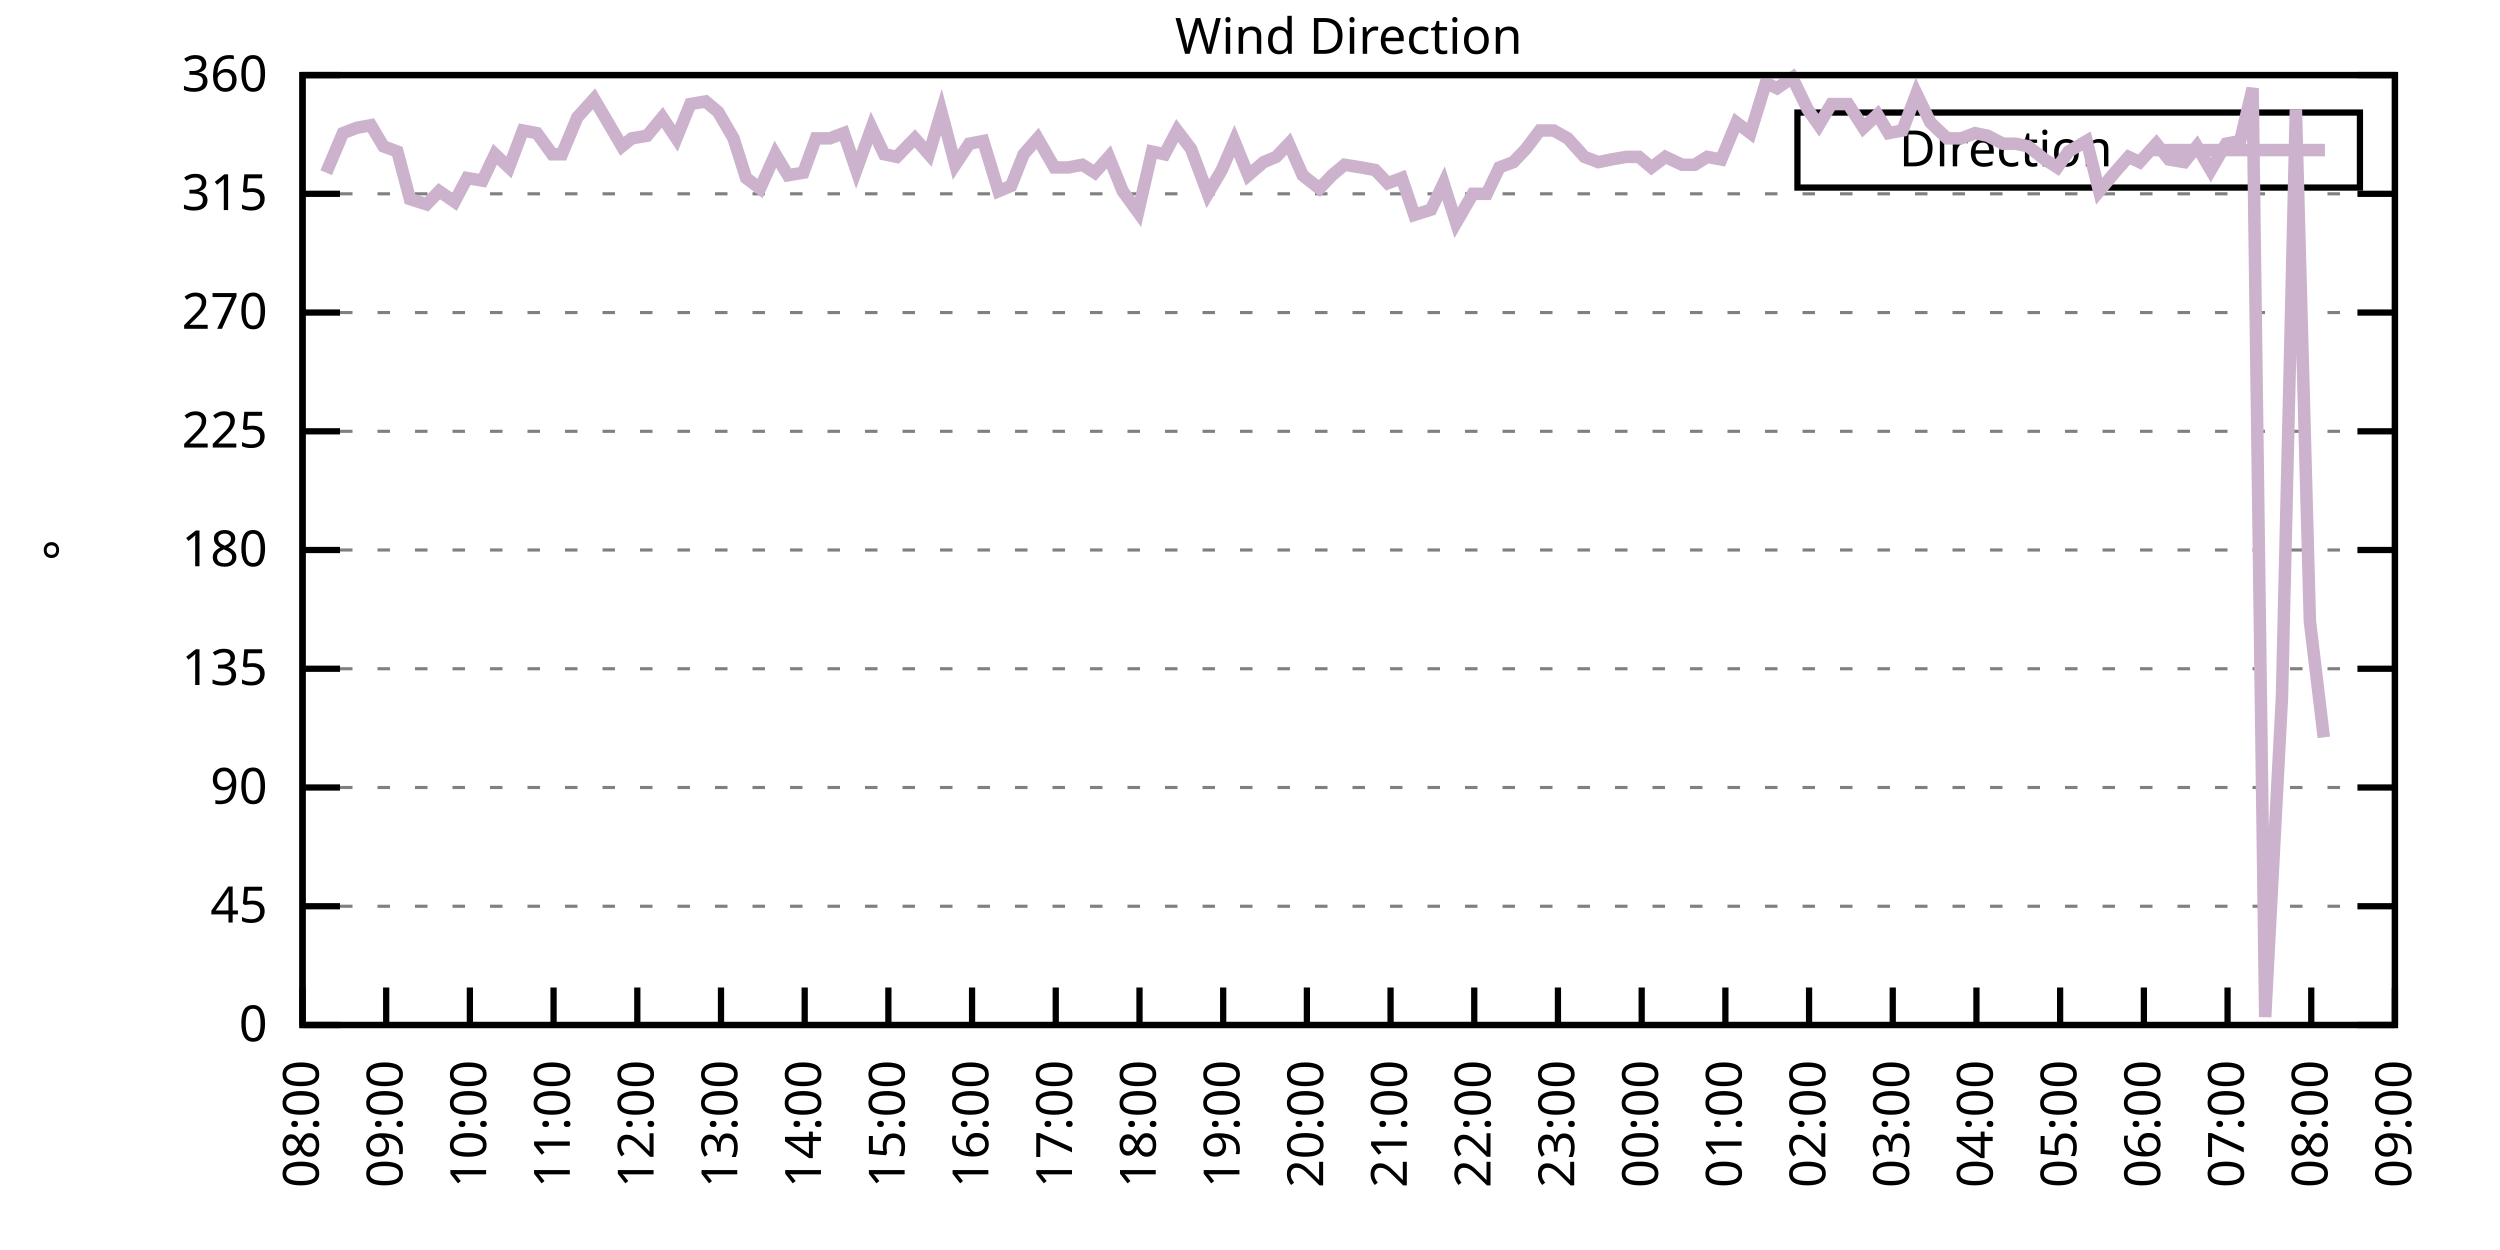
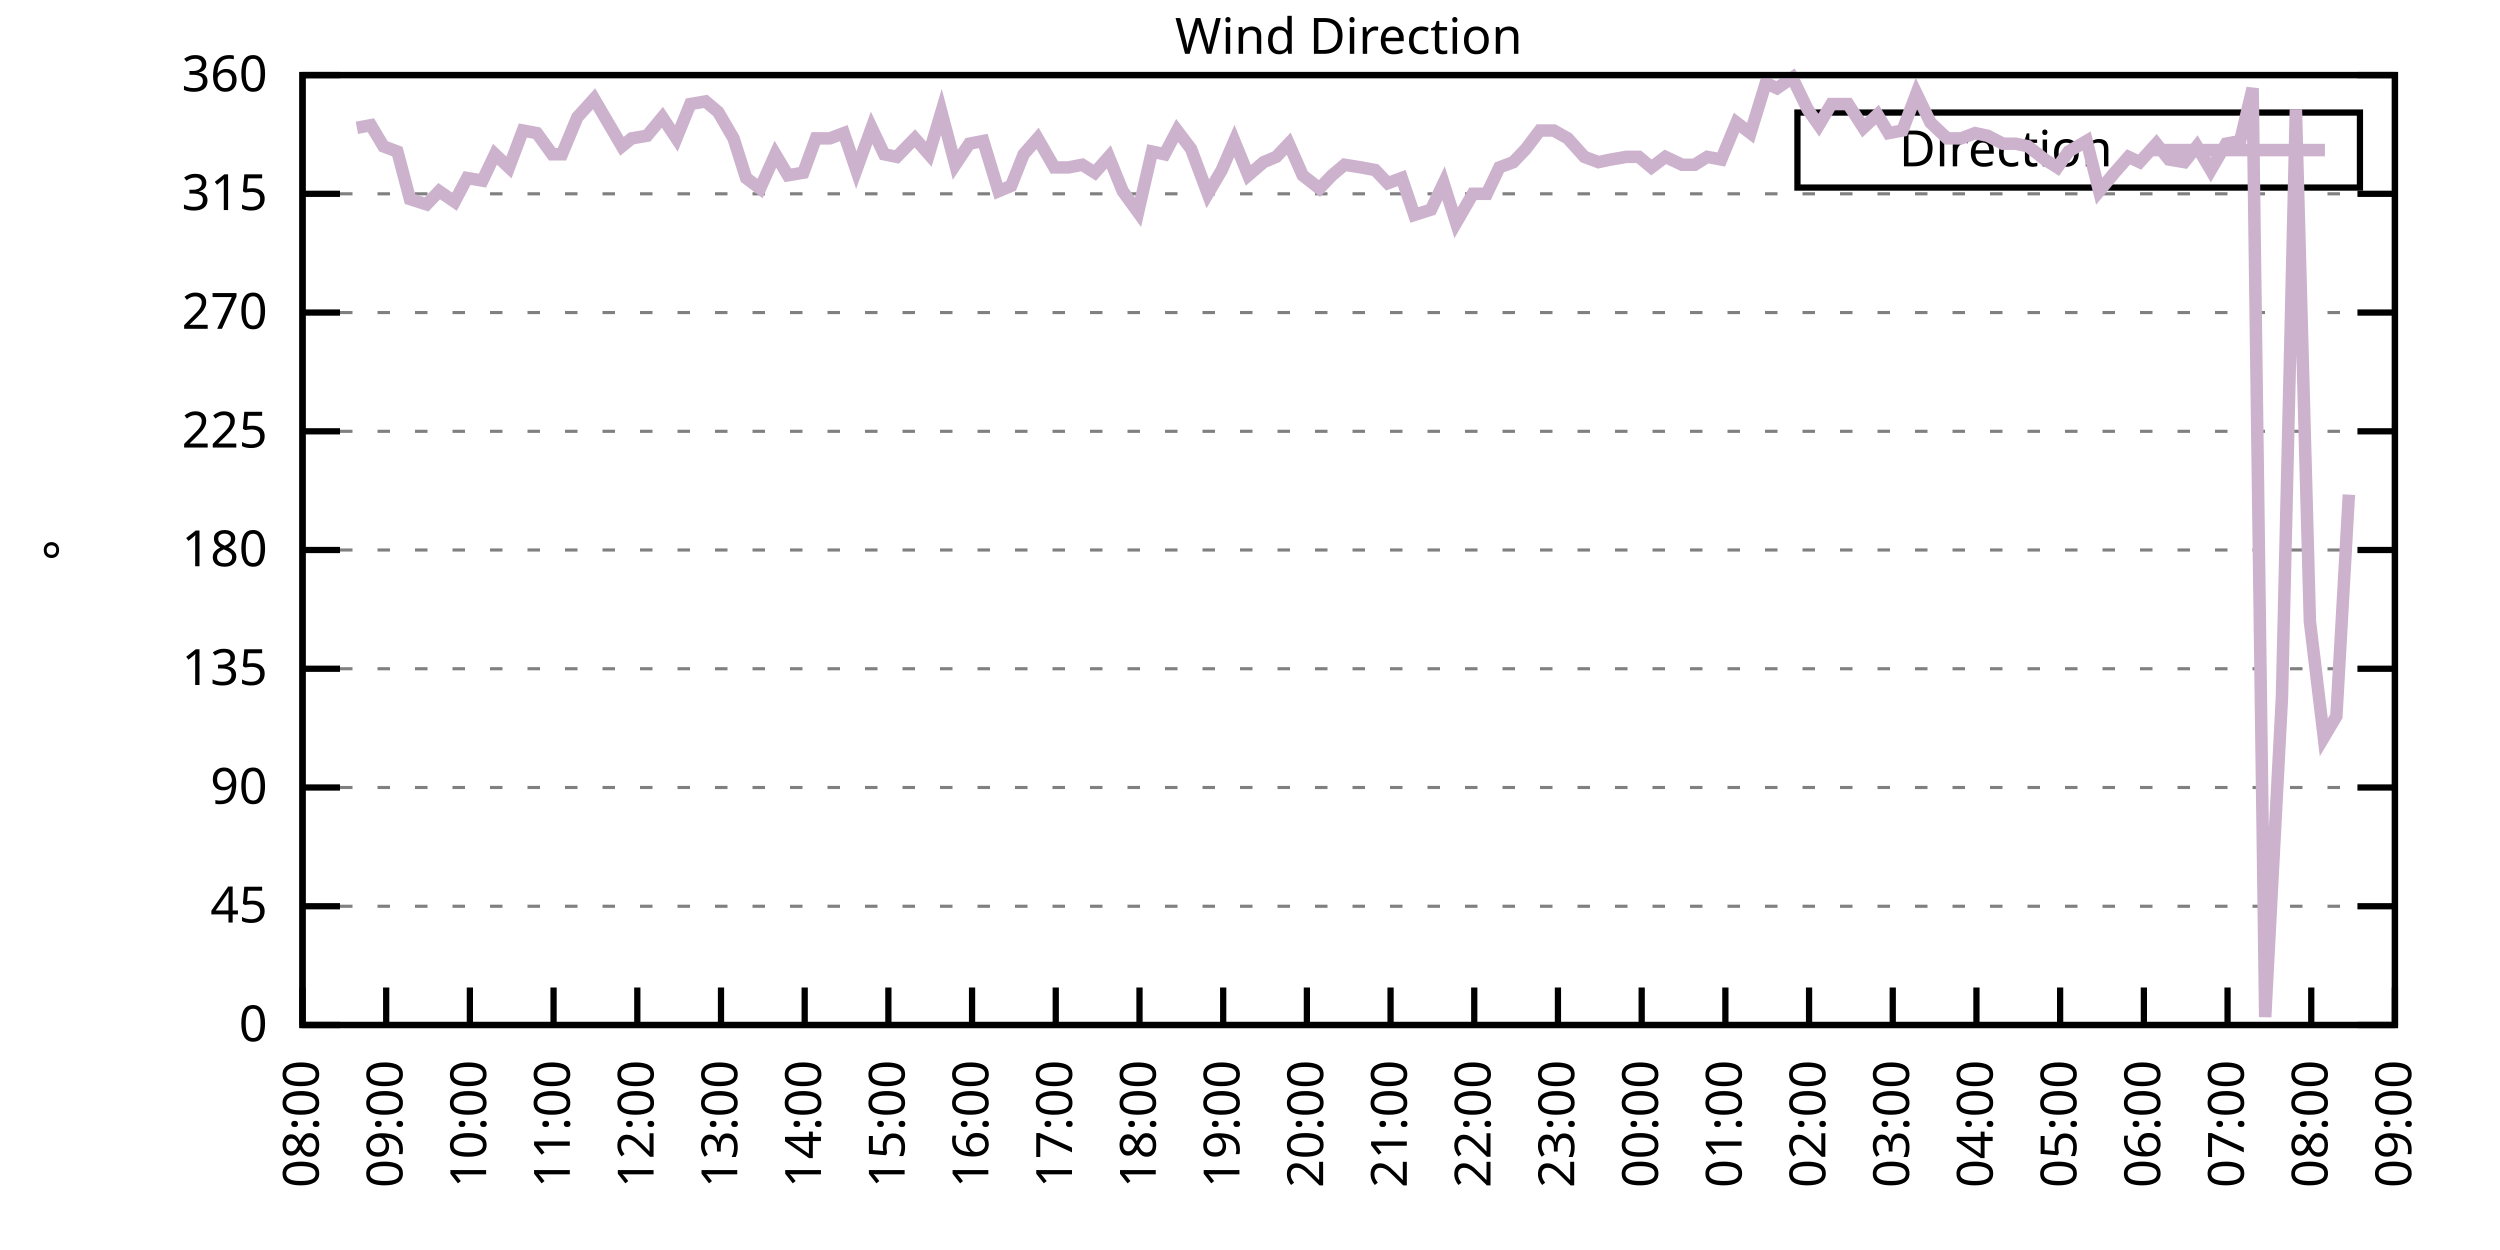
<svg xmlns="http://www.w3.org/2000/svg" xmlns:xlink="http://www.w3.org/1999/xlink" width="400" height="200" viewBox="0 0 400 200">
  <g id="gnuplot_canvas">
    <rect x="0" y="0" width="400" height="200" fill="none" />
    <defs>
      <circle id="gpDot" r="0.5" stroke-width="0.5" stroke="currentColor" />
      <path id="gpPt0" stroke-width="0.333" stroke="currentColor" d="M-1,0 h2 M0,-1 v2" />
      <path id="gpPt1" stroke-width="0.333" stroke="currentColor" d="M-1,-1 L1,1 M1,-1 L-1,1" />
      <path id="gpPt2" stroke-width="0.333" stroke="currentColor" d="M-1,0 L1,0 M0,-1 L0,1 M-1,-1 L1,1 M-1,1 L1,-1" />
      <rect id="gpPt3" stroke-width="0.333" stroke="currentColor" x="-1" y="-1" width="2" height="2" />
      <rect id="gpPt4" stroke-width="0.333" stroke="currentColor" fill="currentColor" x="-1" y="-1" width="2" height="2" />
      <circle id="gpPt5" stroke-width="0.333" stroke="currentColor" cx="0" cy="0" r="1" />
      <use xlink:href="#gpPt5" id="gpPt6" fill="currentColor" stroke="none" />
      <path id="gpPt7" stroke-width="0.333" stroke="currentColor" d="M0,-1.33 L-1.33,0.67 L1.33,0.67 z" />
      <use xlink:href="#gpPt7" id="gpPt8" fill="currentColor" stroke="none" />
      <use xlink:href="#gpPt7" id="gpPt9" stroke="currentColor" transform="rotate(180)" />
      <use xlink:href="#gpPt9" id="gpPt10" fill="currentColor" stroke="none" />
      <use xlink:href="#gpPt3" id="gpPt11" stroke="currentColor" transform="rotate(45)" />
      <use xlink:href="#gpPt11" id="gpPt12" fill="currentColor" stroke="none" />
      <path id="gpPt13" stroke-width="0.333" stroke="currentColor" d="M0,1.330 L1.265,0.411 L0.782,-1.067 L-0.782,-1.076 L-1.265,0.411 z" />
      <use xlink:href="#gpPt13" id="gpPt14" fill="currentColor" stroke="none" />
      <filter id="textbox" filterUnits="objectBoundingBox" x="0" y="0" height="1" width="1">
        <feFlood flood-color="white" flood-opacity="1" result="bgnd" />
        <feComposite in="SourceGraphic" in2="bgnd" operator="atop" />
      </filter>
      <filter id="greybox" filterUnits="objectBoundingBox" x="0" y="0" height="1" width="1">
        <feFlood flood-color="lightgrey" flood-opacity="1" result="grey" />
        <feComposite in="SourceGraphic" in2="grey" operator="atop" />
      </filter>
    </defs>
    <g fill="none" color="white" stroke="currentColor" stroke-width="1.00" stroke-linecap="butt" stroke-linejoin="miter">
</g>
    <g fill="none" color="black" stroke="currentColor" stroke-width="1.00" stroke-linecap="butt" stroke-linejoin="miter">
      <g stroke="none" shape-rendering="crispEdges">
        <polygon fill="rgb(255, 255, 255)" points="48.40,164.00 383.18,164.00 383.18,12.02 48.40,12.02 " />
      </g>
    </g>
    <g fill="none" color="black" stroke="currentColor" stroke-width="1.00" stroke-linecap="butt" stroke-linejoin="miter">
</g>
    <g fill="none" color="black" stroke="black" stroke-width="0.50" stroke-linecap="butt" stroke-linejoin="miter">
</g>
    <g fill="none" color="gray" stroke="currentColor" stroke-width="0.50" stroke-linecap="butt" stroke-linejoin="miter">
      <path stroke="gray" stroke-dasharray="2,4" class="gridline" d="M48.40,164.00 L383.19,164.00  " />
    </g>
    <g fill="none" color="gray" stroke="gray" stroke-width="1.00" stroke-linecap="butt" stroke-linejoin="miter">
</g>
    <g fill="none" color="black" stroke="currentColor" stroke-width="1.00" stroke-linecap="butt" stroke-linejoin="miter">
      <path stroke="black" d="M48.40,164.00 L54.40,164.00 M383.19,164.00 L377.19,164.00  " />
      <g transform="translate(42.80,166.60)" stroke="none" fill="black" font-family="Sans" font-size="8.00" text-anchor="end">
        <text>
          <tspan font-family="Sans"> 0</tspan>
        </text>
      </g>
    </g>
    <g fill="none" color="black" stroke="currentColor" stroke-width="1.00" stroke-linecap="butt" stroke-linejoin="miter">
</g>
    <g fill="none" color="black" stroke="black" stroke-width="0.50" stroke-linecap="butt" stroke-linejoin="miter">
</g>
    <g fill="none" color="gray" stroke="currentColor" stroke-width="0.50" stroke-linecap="butt" stroke-linejoin="miter">
      <path stroke="gray" stroke-dasharray="2,4" class="gridline" d="M48.40,145.00 L383.19,145.00  " />
    </g>
    <g fill="none" color="gray" stroke="gray" stroke-width="1.00" stroke-linecap="butt" stroke-linejoin="miter">
</g>
    <g fill="none" color="black" stroke="currentColor" stroke-width="1.00" stroke-linecap="butt" stroke-linejoin="miter">
      <path stroke="black" d="M48.40,145.00 L54.40,145.00 M383.19,145.00 L377.19,145.00  " />
      <g transform="translate(42.80,147.60)" stroke="none" fill="black" font-family="Sans" font-size="8.00" text-anchor="end">
        <text>
          <tspan font-family="Sans"> 45</tspan>
        </text>
      </g>
    </g>
    <g fill="none" color="black" stroke="currentColor" stroke-width="1.00" stroke-linecap="butt" stroke-linejoin="miter">
</g>
    <g fill="none" color="black" stroke="black" stroke-width="0.50" stroke-linecap="butt" stroke-linejoin="miter">
</g>
    <g fill="none" color="gray" stroke="currentColor" stroke-width="0.50" stroke-linecap="butt" stroke-linejoin="miter">
      <path stroke="gray" stroke-dasharray="2,4" class="gridline" d="M48.40,126.00 L383.19,126.00  " />
    </g>
    <g fill="none" color="gray" stroke="gray" stroke-width="1.00" stroke-linecap="butt" stroke-linejoin="miter">
</g>
    <g fill="none" color="black" stroke="currentColor" stroke-width="1.00" stroke-linecap="butt" stroke-linejoin="miter">
      <path stroke="black" d="M48.40,126.00 L54.40,126.00 M383.19,126.00 L377.19,126.00  " />
      <g transform="translate(42.80,128.60)" stroke="none" fill="black" font-family="Sans" font-size="8.00" text-anchor="end">
        <text>
          <tspan font-family="Sans"> 90</tspan>
        </text>
      </g>
    </g>
    <g fill="none" color="black" stroke="currentColor" stroke-width="1.00" stroke-linecap="butt" stroke-linejoin="miter">
</g>
    <g fill="none" color="black" stroke="black" stroke-width="0.50" stroke-linecap="butt" stroke-linejoin="miter">
</g>
    <g fill="none" color="gray" stroke="currentColor" stroke-width="0.50" stroke-linecap="butt" stroke-linejoin="miter">
      <path stroke="gray" stroke-dasharray="2,4" class="gridline" d="M48.40,107.00 L383.19,107.00  " />
    </g>
    <g fill="none" color="gray" stroke="gray" stroke-width="1.00" stroke-linecap="butt" stroke-linejoin="miter">
</g>
    <g fill="none" color="black" stroke="currentColor" stroke-width="1.00" stroke-linecap="butt" stroke-linejoin="miter">
      <path stroke="black" d="M48.40,107.00 L54.40,107.00 M383.19,107.00 L377.19,107.00  " />
      <g transform="translate(42.80,109.60)" stroke="none" fill="black" font-family="Sans" font-size="8.00" text-anchor="end">
        <text>
          <tspan font-family="Sans"> 135</tspan>
        </text>
      </g>
    </g>
    <g fill="none" color="black" stroke="currentColor" stroke-width="1.00" stroke-linecap="butt" stroke-linejoin="miter">
</g>
    <g fill="none" color="black" stroke="black" stroke-width="0.50" stroke-linecap="butt" stroke-linejoin="miter">
</g>
    <g fill="none" color="gray" stroke="currentColor" stroke-width="0.50" stroke-linecap="butt" stroke-linejoin="miter">
      <path stroke="gray" stroke-dasharray="2,4" class="gridline" d="M48.40,88.00 L383.19,88.00  " />
    </g>
    <g fill="none" color="gray" stroke="gray" stroke-width="1.00" stroke-linecap="butt" stroke-linejoin="miter">
</g>
    <g fill="none" color="black" stroke="currentColor" stroke-width="1.00" stroke-linecap="butt" stroke-linejoin="miter">
      <path stroke="black" d="M48.40,88.00 L54.40,88.00 M383.19,88.00 L377.19,88.00  " />
      <g transform="translate(42.80,90.60)" stroke="none" fill="black" font-family="Sans" font-size="8.00" text-anchor="end">
        <text>
          <tspan font-family="Sans"> 180</tspan>
        </text>
      </g>
    </g>
    <g fill="none" color="black" stroke="currentColor" stroke-width="1.00" stroke-linecap="butt" stroke-linejoin="miter">
</g>
    <g fill="none" color="black" stroke="black" stroke-width="0.50" stroke-linecap="butt" stroke-linejoin="miter">
</g>
    <g fill="none" color="gray" stroke="currentColor" stroke-width="0.50" stroke-linecap="butt" stroke-linejoin="miter">
      <path stroke="gray" stroke-dasharray="2,4" class="gridline" d="M48.40,69.01 L383.19,69.01  " />
    </g>
    <g fill="none" color="gray" stroke="gray" stroke-width="1.00" stroke-linecap="butt" stroke-linejoin="miter">
</g>
    <g fill="none" color="black" stroke="currentColor" stroke-width="1.00" stroke-linecap="butt" stroke-linejoin="miter">
      <path stroke="black" d="M48.40,69.01 L54.40,69.01 M383.19,69.01 L377.19,69.01  " />
      <g transform="translate(42.80,71.61)" stroke="none" fill="black" font-family="Sans" font-size="8.00" text-anchor="end">
        <text>
          <tspan font-family="Sans"> 225</tspan>
        </text>
      </g>
    </g>
    <g fill="none" color="black" stroke="currentColor" stroke-width="1.00" stroke-linecap="butt" stroke-linejoin="miter">
</g>
    <g fill="none" color="black" stroke="black" stroke-width="0.50" stroke-linecap="butt" stroke-linejoin="miter">
</g>
    <g fill="none" color="gray" stroke="currentColor" stroke-width="0.50" stroke-linecap="butt" stroke-linejoin="miter">
      <path stroke="gray" stroke-dasharray="2,4" class="gridline" d="M48.40,50.01 L383.19,50.01  " />
    </g>
    <g fill="none" color="gray" stroke="gray" stroke-width="1.00" stroke-linecap="butt" stroke-linejoin="miter">
</g>
    <g fill="none" color="black" stroke="currentColor" stroke-width="1.00" stroke-linecap="butt" stroke-linejoin="miter">
      <path stroke="black" d="M48.40,50.01 L54.40,50.01 M383.19,50.01 L377.19,50.01  " />
      <g transform="translate(42.80,52.61)" stroke="none" fill="black" font-family="Sans" font-size="8.00" text-anchor="end">
        <text>
          <tspan font-family="Sans"> 270</tspan>
        </text>
      </g>
    </g>
    <g fill="none" color="black" stroke="currentColor" stroke-width="1.00" stroke-linecap="butt" stroke-linejoin="miter">
</g>
    <g fill="none" color="black" stroke="black" stroke-width="0.50" stroke-linecap="butt" stroke-linejoin="miter">
</g>
    <g fill="none" color="gray" stroke="currentColor" stroke-width="0.50" stroke-linecap="butt" stroke-linejoin="miter">
      <path stroke="gray" stroke-dasharray="2,4" class="gridline" d="M48.40,31.01 L383.19,31.01  " />
    </g>
    <g fill="none" color="gray" stroke="gray" stroke-width="1.00" stroke-linecap="butt" stroke-linejoin="miter">
</g>
    <g fill="none" color="black" stroke="currentColor" stroke-width="1.00" stroke-linecap="butt" stroke-linejoin="miter">
      <path stroke="black" d="M48.40,31.01 L54.40,31.01 M383.19,31.01 L377.19,31.01  " />
      <g transform="translate(42.80,33.61)" stroke="none" fill="black" font-family="Sans" font-size="8.00" text-anchor="end">
        <text>
          <tspan font-family="Sans"> 315</tspan>
        </text>
      </g>
    </g>
    <g fill="none" color="black" stroke="currentColor" stroke-width="1.00" stroke-linecap="butt" stroke-linejoin="miter">
</g>
    <g fill="none" color="black" stroke="black" stroke-width="0.50" stroke-linecap="butt" stroke-linejoin="miter">
</g>
    <g fill="none" color="gray" stroke="currentColor" stroke-width="0.50" stroke-linecap="butt" stroke-linejoin="miter">
      <path stroke="gray" stroke-dasharray="2,4" class="gridline" d="M48.40,12.01 L383.19,12.01  " />
    </g>
    <g fill="none" color="gray" stroke="gray" stroke-width="1.00" stroke-linecap="butt" stroke-linejoin="miter">
</g>
    <g fill="none" color="black" stroke="currentColor" stroke-width="1.00" stroke-linecap="butt" stroke-linejoin="miter">
      <path stroke="black" d="M48.40,12.01 L54.40,12.01 M383.19,12.01 L377.19,12.01  " />
      <g transform="translate(42.80,14.61)" stroke="none" fill="black" font-family="Sans" font-size="8.00" text-anchor="end">
        <text>
          <tspan font-family="Sans"> 360</tspan>
        </text>
      </g>
    </g>
    <g fill="none" color="black" stroke="currentColor" stroke-width="1.00" stroke-linecap="butt" stroke-linejoin="miter">
      <path stroke="black" d="M48.40,164.00 L48.40,158.00  " />
      <g transform="translate(51.00,169.60) rotate(270.00)" stroke="none" fill="black" font-family="Sans" font-size="8.00" text-anchor="end">
        <text>
          <tspan font-family="Sans">08:00</tspan>
        </text>
      </g>
    </g>
    <g fill="none" color="black" stroke="currentColor" stroke-width="1.00" stroke-linecap="butt" stroke-linejoin="miter">
      <path stroke="black" d="M61.79,164.00 L61.79,158.00  " />
      <g transform="translate(64.39,169.60) rotate(270.00)" stroke="none" fill="black" font-family="Sans" font-size="8.00" text-anchor="end">
        <text>
          <tspan font-family="Sans">09:00</tspan>
        </text>
      </g>
    </g>
    <g fill="none" color="black" stroke="currentColor" stroke-width="1.00" stroke-linecap="butt" stroke-linejoin="miter">
      <path stroke="black" d="M75.18,164.00 L75.18,158.00  " />
      <g transform="translate(77.78,169.60) rotate(270.00)" stroke="none" fill="black" font-family="Sans" font-size="8.00" text-anchor="end">
        <text>
          <tspan font-family="Sans">10:00</tspan>
        </text>
      </g>
    </g>
    <g fill="none" color="black" stroke="currentColor" stroke-width="1.00" stroke-linecap="butt" stroke-linejoin="miter">
      <path stroke="black" d="M88.57,164.00 L88.57,158.00  " />
      <g transform="translate(91.17,169.60) rotate(270.00)" stroke="none" fill="black" font-family="Sans" font-size="8.00" text-anchor="end">
        <text>
          <tspan font-family="Sans">11:00</tspan>
        </text>
      </g>
    </g>
    <g fill="none" color="black" stroke="currentColor" stroke-width="1.00" stroke-linecap="butt" stroke-linejoin="miter">
      <path stroke="black" d="M101.97,164.00 L101.97,158.00  " />
      <g transform="translate(104.57,169.60) rotate(270.00)" stroke="none" fill="black" font-family="Sans" font-size="8.00" text-anchor="end">
        <text>
          <tspan font-family="Sans">12:00</tspan>
        </text>
      </g>
    </g>
    <g fill="none" color="black" stroke="currentColor" stroke-width="1.00" stroke-linecap="butt" stroke-linejoin="miter">
      <path stroke="black" d="M115.36,164.00 L115.36,158.00  " />
      <g transform="translate(117.96,169.60) rotate(270.00)" stroke="none" fill="black" font-family="Sans" font-size="8.00" text-anchor="end">
        <text>
          <tspan font-family="Sans">13:00</tspan>
        </text>
      </g>
    </g>
    <g fill="none" color="black" stroke="currentColor" stroke-width="1.00" stroke-linecap="butt" stroke-linejoin="miter">
      <path stroke="black" d="M128.75,164.00 L128.75,158.00  " />
      <g transform="translate(131.35,169.60) rotate(270.00)" stroke="none" fill="black" font-family="Sans" font-size="8.00" text-anchor="end">
        <text>
          <tspan font-family="Sans">14:00</tspan>
        </text>
      </g>
    </g>
    <g fill="none" color="black" stroke="currentColor" stroke-width="1.00" stroke-linecap="butt" stroke-linejoin="miter">
      <path stroke="black" d="M142.14,164.00 L142.14,158.00  " />
      <g transform="translate(144.74,169.60) rotate(270.00)" stroke="none" fill="black" font-family="Sans" font-size="8.00" text-anchor="end">
        <text>
          <tspan font-family="Sans">15:00</tspan>
        </text>
      </g>
    </g>
    <g fill="none" color="black" stroke="currentColor" stroke-width="1.00" stroke-linecap="butt" stroke-linejoin="miter">
      <path stroke="black" d="M155.53,164.00 L155.53,158.00  " />
      <g transform="translate(158.13,169.60) rotate(270.00)" stroke="none" fill="black" font-family="Sans" font-size="8.00" text-anchor="end">
        <text>
          <tspan font-family="Sans">16:00</tspan>
        </text>
      </g>
    </g>
    <g fill="none" color="black" stroke="currentColor" stroke-width="1.00" stroke-linecap="butt" stroke-linejoin="miter">
      <path stroke="black" d="M168.92,164.00 L168.92,158.00  " />
      <g transform="translate(171.52,169.60) rotate(270.00)" stroke="none" fill="black" font-family="Sans" font-size="8.00" text-anchor="end">
        <text>
          <tspan font-family="Sans">17:00</tspan>
        </text>
      </g>
    </g>
    <g fill="none" color="black" stroke="currentColor" stroke-width="1.00" stroke-linecap="butt" stroke-linejoin="miter">
      <path stroke="black" d="M182.32,164.00 L182.32,158.00  " />
      <g transform="translate(184.92,169.60) rotate(270.00)" stroke="none" fill="black" font-family="Sans" font-size="8.00" text-anchor="end">
        <text>
          <tspan font-family="Sans">18:00</tspan>
        </text>
      </g>
    </g>
    <g fill="none" color="black" stroke="currentColor" stroke-width="1.00" stroke-linecap="butt" stroke-linejoin="miter">
      <path stroke="black" d="M195.71,164.00 L195.71,158.00  " />
      <g transform="translate(198.31,169.60) rotate(270.00)" stroke="none" fill="black" font-family="Sans" font-size="8.00" text-anchor="end">
        <text>
          <tspan font-family="Sans">19:00</tspan>
        </text>
      </g>
    </g>
    <g fill="none" color="black" stroke="currentColor" stroke-width="1.00" stroke-linecap="butt" stroke-linejoin="miter">
      <path stroke="black" d="M209.10,164.00 L209.10,158.00  " />
      <g transform="translate(211.70,169.60) rotate(270.00)" stroke="none" fill="black" font-family="Sans" font-size="8.00" text-anchor="end">
        <text>
          <tspan font-family="Sans">20:00</tspan>
        </text>
      </g>
    </g>
    <g fill="none" color="black" stroke="currentColor" stroke-width="1.00" stroke-linecap="butt" stroke-linejoin="miter">
      <path stroke="black" d="M222.49,164.00 L222.49,158.00  " />
      <g transform="translate(225.09,169.60) rotate(270.00)" stroke="none" fill="black" font-family="Sans" font-size="8.00" text-anchor="end">
        <text>
          <tspan font-family="Sans">21:00</tspan>
        </text>
      </g>
    </g>
    <g fill="none" color="black" stroke="currentColor" stroke-width="1.00" stroke-linecap="butt" stroke-linejoin="miter">
      <path stroke="black" d="M235.88,164.00 L235.88,158.00  " />
      <g transform="translate(238.48,169.60) rotate(270.00)" stroke="none" fill="black" font-family="Sans" font-size="8.00" text-anchor="end">
        <text>
          <tspan font-family="Sans">22:00</tspan>
        </text>
      </g>
    </g>
    <g fill="none" color="black" stroke="currentColor" stroke-width="1.00" stroke-linecap="butt" stroke-linejoin="miter">
      <path stroke="black" d="M249.27,164.00 L249.27,158.00  " />
      <g transform="translate(251.87,169.60) rotate(270.00)" stroke="none" fill="black" font-family="Sans" font-size="8.00" text-anchor="end">
        <text>
          <tspan font-family="Sans">23:00</tspan>
        </text>
      </g>
    </g>
    <g fill="none" color="black" stroke="currentColor" stroke-width="1.00" stroke-linecap="butt" stroke-linejoin="miter">
      <path stroke="black" d="M262.67,164.00 L262.67,158.00  " />
      <g transform="translate(265.27,169.60) rotate(270.00)" stroke="none" fill="black" font-family="Sans" font-size="8.00" text-anchor="end">
        <text>
          <tspan font-family="Sans">00:00</tspan>
        </text>
      </g>
    </g>
    <g fill="none" color="black" stroke="currentColor" stroke-width="1.00" stroke-linecap="butt" stroke-linejoin="miter">
      <path stroke="black" d="M276.06,164.00 L276.06,158.00  " />
      <g transform="translate(278.66,169.60) rotate(270.00)" stroke="none" fill="black" font-family="Sans" font-size="8.00" text-anchor="end">
        <text>
          <tspan font-family="Sans">01:00</tspan>
        </text>
      </g>
    </g>
    <g fill="none" color="black" stroke="currentColor" stroke-width="1.00" stroke-linecap="butt" stroke-linejoin="miter">
      <path stroke="black" d="M289.45,164.00 L289.45,158.00  " />
      <g transform="translate(292.05,169.60) rotate(270.00)" stroke="none" fill="black" font-family="Sans" font-size="8.00" text-anchor="end">
        <text>
          <tspan font-family="Sans">02:00</tspan>
        </text>
      </g>
    </g>
    <g fill="none" color="black" stroke="currentColor" stroke-width="1.00" stroke-linecap="butt" stroke-linejoin="miter">
      <path stroke="black" d="M302.84,164.00 L302.84,158.00  " />
      <g transform="translate(305.44,169.60) rotate(270.00)" stroke="none" fill="black" font-family="Sans" font-size="8.00" text-anchor="end">
        <text>
          <tspan font-family="Sans">03:00</tspan>
        </text>
      </g>
    </g>
    <g fill="none" color="black" stroke="currentColor" stroke-width="1.00" stroke-linecap="butt" stroke-linejoin="miter">
      <path stroke="black" d="M316.23,164.00 L316.23,158.00  " />
      <g transform="translate(318.83,169.60) rotate(270.00)" stroke="none" fill="black" font-family="Sans" font-size="8.00" text-anchor="end">
        <text>
          <tspan font-family="Sans">04:00</tspan>
        </text>
      </g>
    </g>
    <g fill="none" color="black" stroke="currentColor" stroke-width="1.00" stroke-linecap="butt" stroke-linejoin="miter">
      <path stroke="black" d="M329.62,164.00 L329.62,158.00  " />
      <g transform="translate(332.22,169.60) rotate(270.00)" stroke="none" fill="black" font-family="Sans" font-size="8.00" text-anchor="end">
        <text>
          <tspan font-family="Sans">05:00</tspan>
        </text>
      </g>
    </g>
    <g fill="none" color="black" stroke="currentColor" stroke-width="1.00" stroke-linecap="butt" stroke-linejoin="miter">
      <path stroke="black" d="M343.02,164.00 L343.02,158.00  " />
      <g transform="translate(345.62,169.60) rotate(270.00)" stroke="none" fill="black" font-family="Sans" font-size="8.00" text-anchor="end">
        <text>
          <tspan font-family="Sans">06:00</tspan>
        </text>
      </g>
    </g>
    <g fill="none" color="black" stroke="currentColor" stroke-width="1.00" stroke-linecap="butt" stroke-linejoin="miter">
      <path stroke="black" d="M356.41,164.00 L356.41,158.00  " />
      <g transform="translate(359.01,169.60) rotate(270.00)" stroke="none" fill="black" font-family="Sans" font-size="8.00" text-anchor="end">
        <text>
          <tspan font-family="Sans">07:00</tspan>
        </text>
      </g>
    </g>
    <g fill="none" color="black" stroke="currentColor" stroke-width="1.00" stroke-linecap="butt" stroke-linejoin="miter">
      <path stroke="black" d="M369.80,164.00 L369.80,158.00  " />
      <g transform="translate(372.40,169.60) rotate(270.00)" stroke="none" fill="black" font-family="Sans" font-size="8.00" text-anchor="end">
        <text>
          <tspan font-family="Sans">08:00</tspan>
        </text>
      </g>
    </g>
    <g fill="none" color="black" stroke="currentColor" stroke-width="1.00" stroke-linecap="butt" stroke-linejoin="miter">
      <path stroke="black" d="M383.19,164.00 L383.19,158.00  " />
      <g transform="translate(385.79,169.60) rotate(270.00)" stroke="none" fill="black" font-family="Sans" font-size="8.00" text-anchor="end">
        <text>
          <tspan font-family="Sans">09:00</tspan>
        </text>
      </g>
    </g>
    <g fill="none" color="black" stroke="currentColor" stroke-width="1.00" stroke-linecap="butt" stroke-linejoin="miter">
</g>
    <g fill="none" color="black" stroke="currentColor" stroke-width="1.00" stroke-linecap="butt" stroke-linejoin="miter">
      <path stroke="black" d="M48.40,12.01 L48.40,164.00 L383.19,164.00 L383.19,12.01 L48.40,12.01 Z  " />
    </g>
    <g fill="none" color="black" stroke="currentColor" stroke-width="1.00" stroke-linecap="butt" stroke-linejoin="miter">
</g>
    <g fill="none" color="black" stroke="currentColor" stroke-width="1.00" stroke-linecap="butt" stroke-linejoin="miter">
      <path stroke="black" d="M287.59,30.01 L287.59,18.01 L377.59,18.01 L377.59,30.01 L287.59,30.01 Z  " />
    </g>
    <g id="Wind_direction_plot_1">
      <g fill="none" color="white" stroke="black" stroke-width="2.00" stroke-linecap="butt" stroke-linejoin="miter">
</g>
      <g fill="none" color="black" stroke="currentColor" stroke-width="2.00" stroke-linecap="butt" stroke-linejoin="miter">
        <g transform="translate(337.99,26.61)" stroke="none" fill="black" font-family="Sans" font-size="8.00" text-anchor="end">
          <text>
            <tspan font-family="Sans">Direction</tspan>
          </text>
        </g>
      </g>
      <g fill="none" color="black" stroke="currentColor" stroke-width="2.00" stroke-linecap="butt" stroke-linejoin="miter">
-         <path stroke="rgb(204, 178, 204)" d="M343.59,24.01 L371.99,24.01 M52.19,27.63 L54.87,21.30 L57.10,20.45 L59.34,20.03 L61.35,23.41 L63.58,24.25   L65.59,31.85 L68.26,32.70 L70.27,30.59 L72.73,32.28 L74.74,28.48 L77.19,28.90 L79.20,24.68 L81.43,26.79   L83.66,20.88 L85.90,21.30 L88.35,24.68 L89.91,24.68 L92.37,18.77 L95.05,15.81 L97.28,19.61 L99.51,23.41   L101.07,22.14 L103.53,21.72 L105.98,18.77 L108.22,22.14 L110.45,16.65 L112.90,16.23 L114.91,17.92 L117.37,22.14   L119.38,28.48 L121.61,30.16 L124.06,24.68 L126.07,28.05 L128.53,27.63 L130.54,22.14 L132.77,22.14 L135.00,21.30   L137.01,27.21 L139.46,20.45 L141.47,24.68 L143.48,25.10 L146.38,22.14 L148.61,24.68 L150.62,17.92 L152.85,26.36   L155.09,22.99 L157.32,22.56 L159.77,30.59 L161.78,29.74 L163.79,24.68 L166.02,22.14 L168.70,26.79 L170.93,26.79   L173.17,26.36 L175.17,27.63 L177.41,25.10 L179.64,30.59 L182.09,33.96 L184.32,24.25 L186.33,24.68 L188.34,20.88   L190.57,23.83 L193.25,31.01 L195.48,27.21 L197.49,22.56 L199.73,28.05 L202.18,25.94 L204.19,25.10 L206.20,22.99   L208.43,28.05 L211.11,30.16 L213.12,28.05 L215.13,26.36 L217.80,26.79 L220.04,27.21 L222.04,29.32 L224.28,28.48   L226.29,34.39 L228.96,33.54 L230.97,29.32 L232.98,35.65 L235.66,31.01 L237.89,31.01 L239.90,26.79 L242.13,25.94   L244.14,23.83 L246.37,20.88 L248.60,20.88 L250.84,22.14 L253.51,25.10 L255.75,25.94 L257.76,25.52 L260.21,25.10   L262.22,25.10 L264.23,26.79 L266.46,25.10 L269.14,26.36 L271.15,26.36 L273.16,25.10 L275.39,25.52 L277.84,19.61   L280.07,21.30 L282.53,13.28 L284.32,14.12 L286.77,12.43 L289.23,17.50 L291.01,20.03 L293.02,16.65 L295.70,16.65   L298.15,20.45 L300.39,18.34 L302.17,21.30 L304.40,20.88 L306.63,14.97 L308.87,19.61 L311.54,22.14 L313.78,22.14   L316.01,21.30 L318.02,21.72 L320.47,22.99 L322.48,22.99 L324.49,23.41 L327.17,25.52 L329.18,26.79 L330.96,24.25   L333.86,22.56 L335.87,30.59 L338.33,27.63 L340.56,25.10 L342.35,25.94 L345.02,22.99 L347.03,25.52 L349.49,25.94   L351.50,23.41 L353.73,27.21 L356.18,22.99 L358.42,22.56 L360.42,14.12 L362.43,162.73 L365.11,111.65 L367.34,17.50   L369.58,99.40 L371.81,117.98  " />
+         <path stroke="rgb(204, 178, 204)" d="M343.59,24.01 L371.99,24.01 M57.10,20.45 L59.34,20.03 L61.35,23.41 L63.58,24.25 L65.59,31.85 L68.26,32.70   L70.27,30.59 L72.73,32.28 L74.74,28.48 L77.19,28.90 L79.20,24.68 L81.43,26.79 L83.66,20.88 L85.90,21.30   L88.35,24.68 L89.91,24.68 L92.37,18.77 L95.05,15.81 L97.28,19.61 L99.51,23.41 L101.07,22.14 L103.53,21.72   L105.98,18.77 L108.22,22.14 L110.45,16.65 L112.90,16.23 L114.91,17.92 L117.37,22.14 L119.38,28.48 L121.61,30.16   L124.06,24.68 L126.07,28.05 L128.53,27.63 L130.54,22.14 L132.77,22.14 L135.00,21.30 L137.01,27.21 L139.46,20.45   L141.47,24.68 L143.48,25.10 L146.38,22.14 L148.61,24.68 L150.62,17.92 L152.85,26.36 L155.09,22.99 L157.32,22.56   L159.77,30.59 L161.78,29.74 L163.79,24.68 L166.02,22.14 L168.70,26.79 L170.93,26.79 L173.17,26.36 L175.17,27.63   L177.41,25.10 L179.64,30.59 L182.09,33.96 L184.32,24.25 L186.33,24.68 L188.34,20.88 L190.57,23.83 L193.25,31.01   L195.48,27.21 L197.49,22.56 L199.73,28.05 L202.18,25.94 L204.19,25.10 L206.20,22.99 L208.43,28.05 L211.11,30.16   L213.12,28.05 L215.13,26.36 L217.80,26.79 L220.04,27.21 L222.04,29.32 L224.28,28.48 L226.29,34.39 L228.96,33.54   L230.97,29.32 L232.98,35.65 L235.66,31.01 L237.89,31.01 L239.90,26.79 L242.13,25.94 L244.14,23.83 L246.37,20.88   L248.60,20.88 L250.84,22.14 L253.51,25.10 L255.75,25.94 L257.76,25.52 L260.21,25.10 L262.22,25.10 L264.23,26.79   L266.46,25.10 L269.14,26.36 L271.15,26.36 L273.16,25.10 L275.39,25.52 L277.84,19.61 L280.07,21.30 L282.53,13.28   L284.32,14.12 L286.77,12.43 L289.23,17.50 L291.01,20.03 L293.02,16.65 L295.70,16.65 L298.15,20.45 L300.39,18.34   L302.17,21.30 L304.40,20.88 L306.63,14.97 L308.87,19.61 L311.54,22.14 L313.78,22.14 L316.01,21.30 L318.02,21.72   L320.47,22.99 L322.48,22.99 L324.49,23.41 L327.17,25.52 L329.18,26.79 L330.96,24.25 L333.86,22.56 L335.87,30.59   L338.33,27.63 L340.56,25.10 L342.35,25.94 L345.02,22.99 L347.03,25.52 L349.49,25.94 L351.50,23.41 L353.73,27.21   L356.18,22.99 L358.42,22.56 L360.42,14.12 L362.43,162.73 L365.11,111.65 L367.34,17.50 L369.58,99.40 L371.81,117.98   L373.82,114.60 L375.82,79.14  " />
      </g>
    </g>
    <g fill="none" color="black" stroke="currentColor" stroke-width="2.00" stroke-linecap="butt" stroke-linejoin="miter">
</g>
    <g fill="none" color="black" stroke="black" stroke-width="1.00" stroke-linecap="butt" stroke-linejoin="miter">
</g>
    <g fill="none" color="black" stroke="currentColor" stroke-width="1.00" stroke-linecap="butt" stroke-linejoin="miter">
      <path stroke="black" d="M48.40,12.01 L48.40,164.00 L383.19,164.00 L383.19,12.01 L48.40,12.01 Z  " />
      <g transform="translate(12.80,88.01) rotate(270.00)" stroke="none" fill="black" font-family="Sans" font-size="8.00" text-anchor="middle">
        <text>
          <tspan font-family="Sans">°</tspan>
        </text>
      </g>
    </g>
    <g fill="none" color="black" stroke="currentColor" stroke-width="1.00" stroke-linecap="butt" stroke-linejoin="miter">
</g>
    <g fill="none" color="black" stroke="currentColor" stroke-width="1.00" stroke-linecap="butt" stroke-linejoin="miter">
      <g transform="translate(215.79,8.61)" stroke="none" fill="black" font-family="Sans" font-size="8.00" text-anchor="middle">
        <text>
          <tspan font-family="Sans">Wind Direction</tspan>
        </text>
      </g>
    </g>
    <g fill="none" color="black" stroke="currentColor" stroke-width="1.00" stroke-linecap="butt" stroke-linejoin="miter">
</g>
  </g>
</svg>
